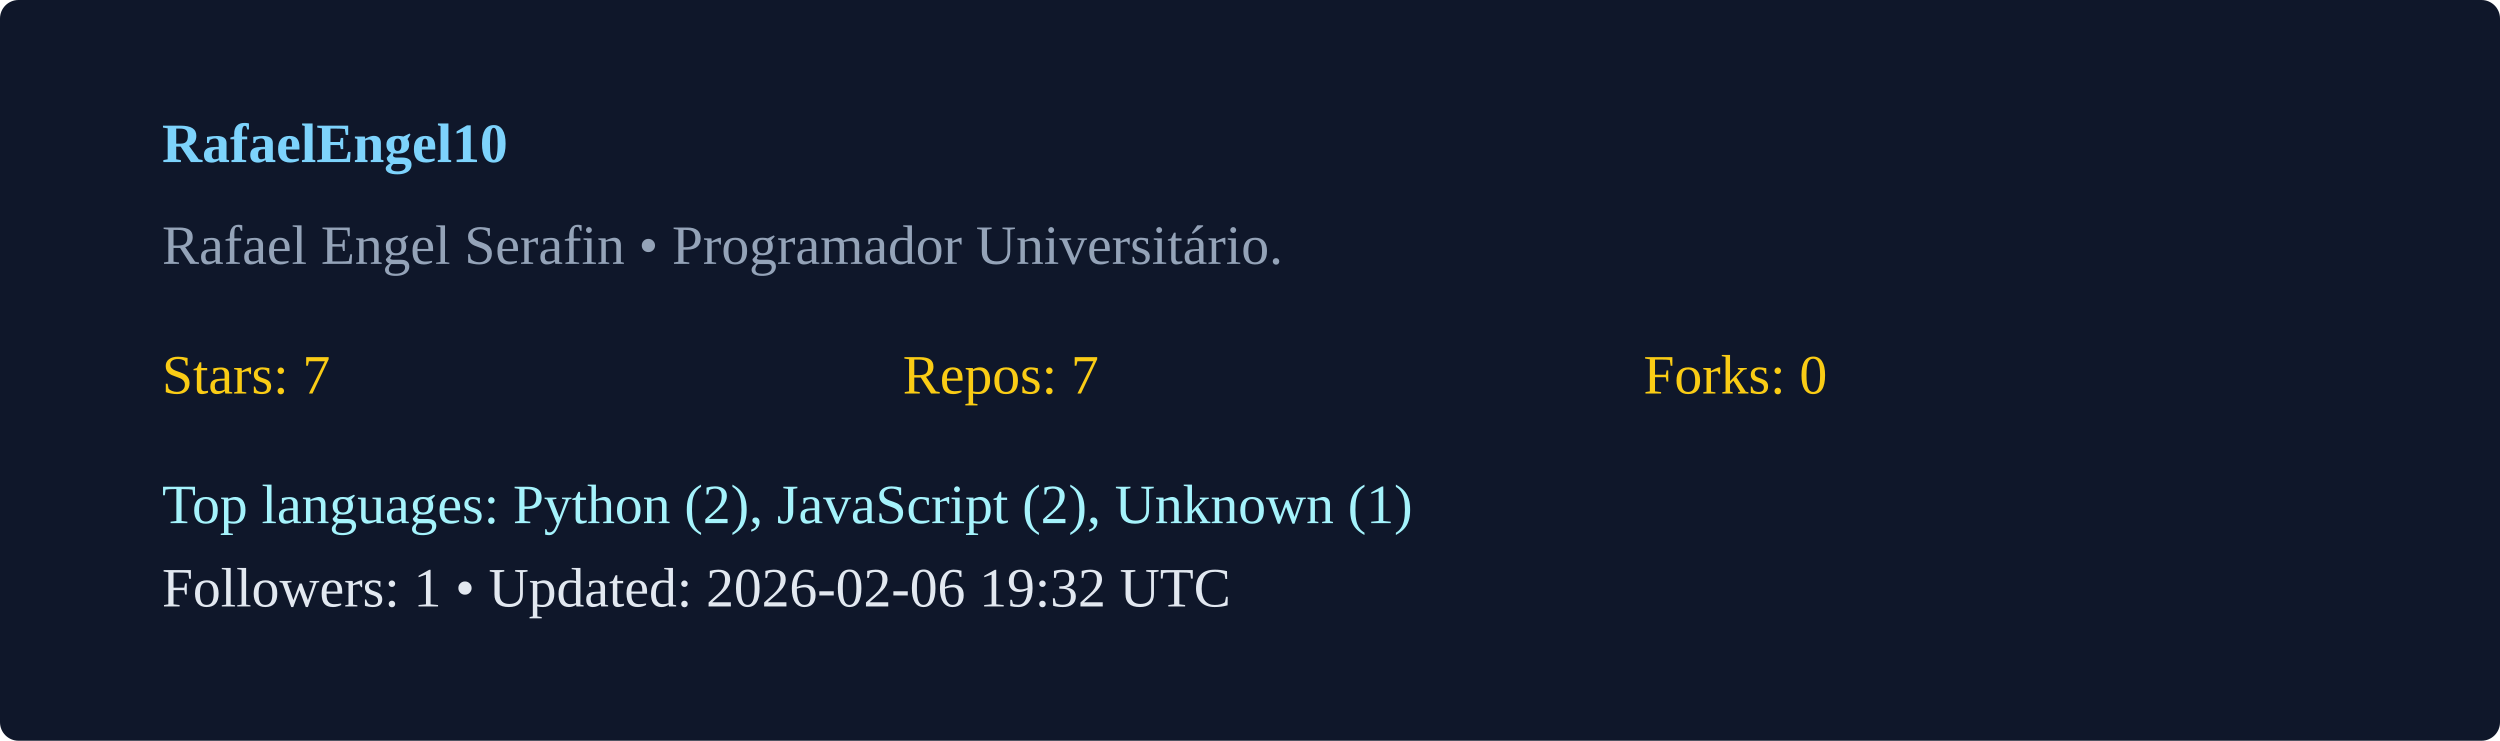
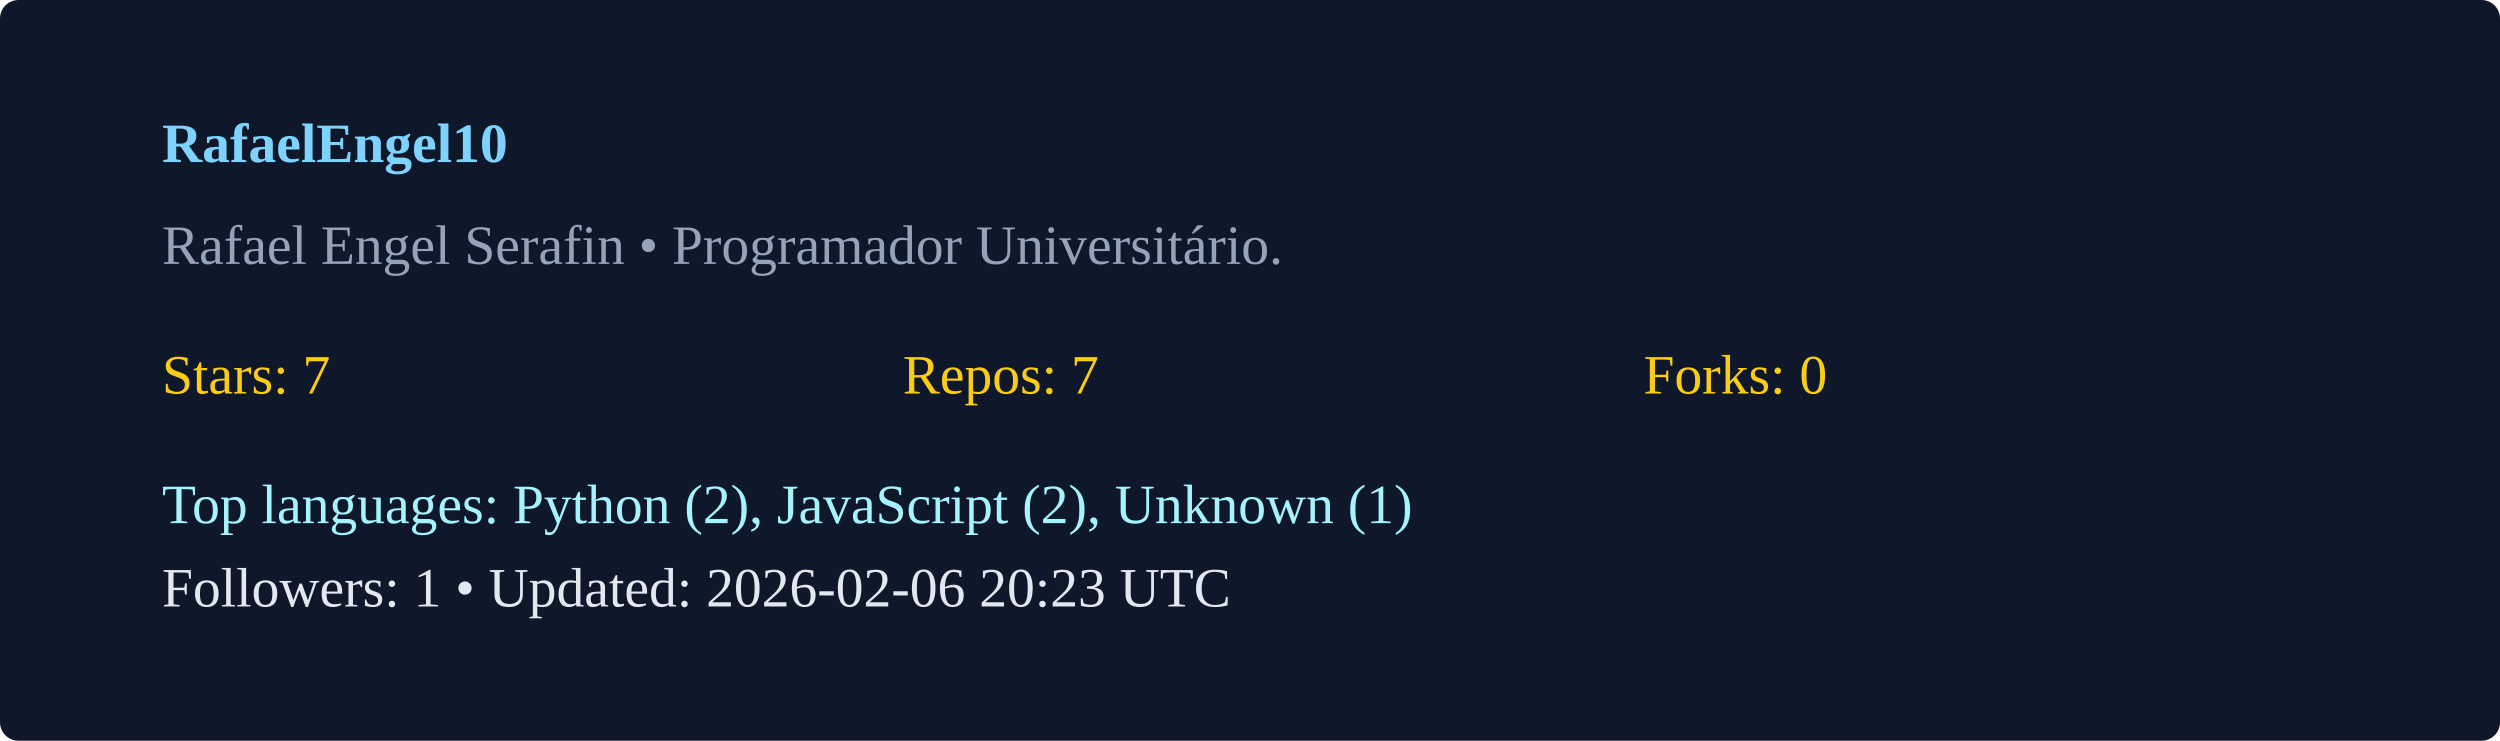
<svg xmlns="http://www.w3.org/2000/svg" width="540" height="160" viewBox="0 0 540 160">
  <rect width="100%" height="100%" rx="4" fill="#0f172a" />
  <g transform="translate(35,35)">
    <text x="0" y="0" fill="#7dd3fc" font-weight="600">RafaelEngel10</text>
    <text x="0" y="22" fill="#94a3b8">Rafael Engel Serafin  • Programador Universitário. </text>
    <g transform="translate(0,50)">
      <text x="0" y="0" fill="#facc15">Stars: 7</text>
      <text x="160" y="0" fill="#facc15">Repos: 7</text>
      <text x="320" y="0" fill="#facc15">Forks: 0</text>
      <text x="0" y="28" fill="#a5f3fc">Top languages: Python (2), JavaScript (2), Unknown (1)</text>
-       <text x="0" y="46" fill="#e2e8f0">Followers: 1 • Updated: 2026-02-06 19:32 UTC</text>
+       <text x="0" y="46" fill="#e2e8f0">Followers: 1 • Updated: 2026-02-06 20:23 UTC</text>
    </g>
  </g>
</svg>
